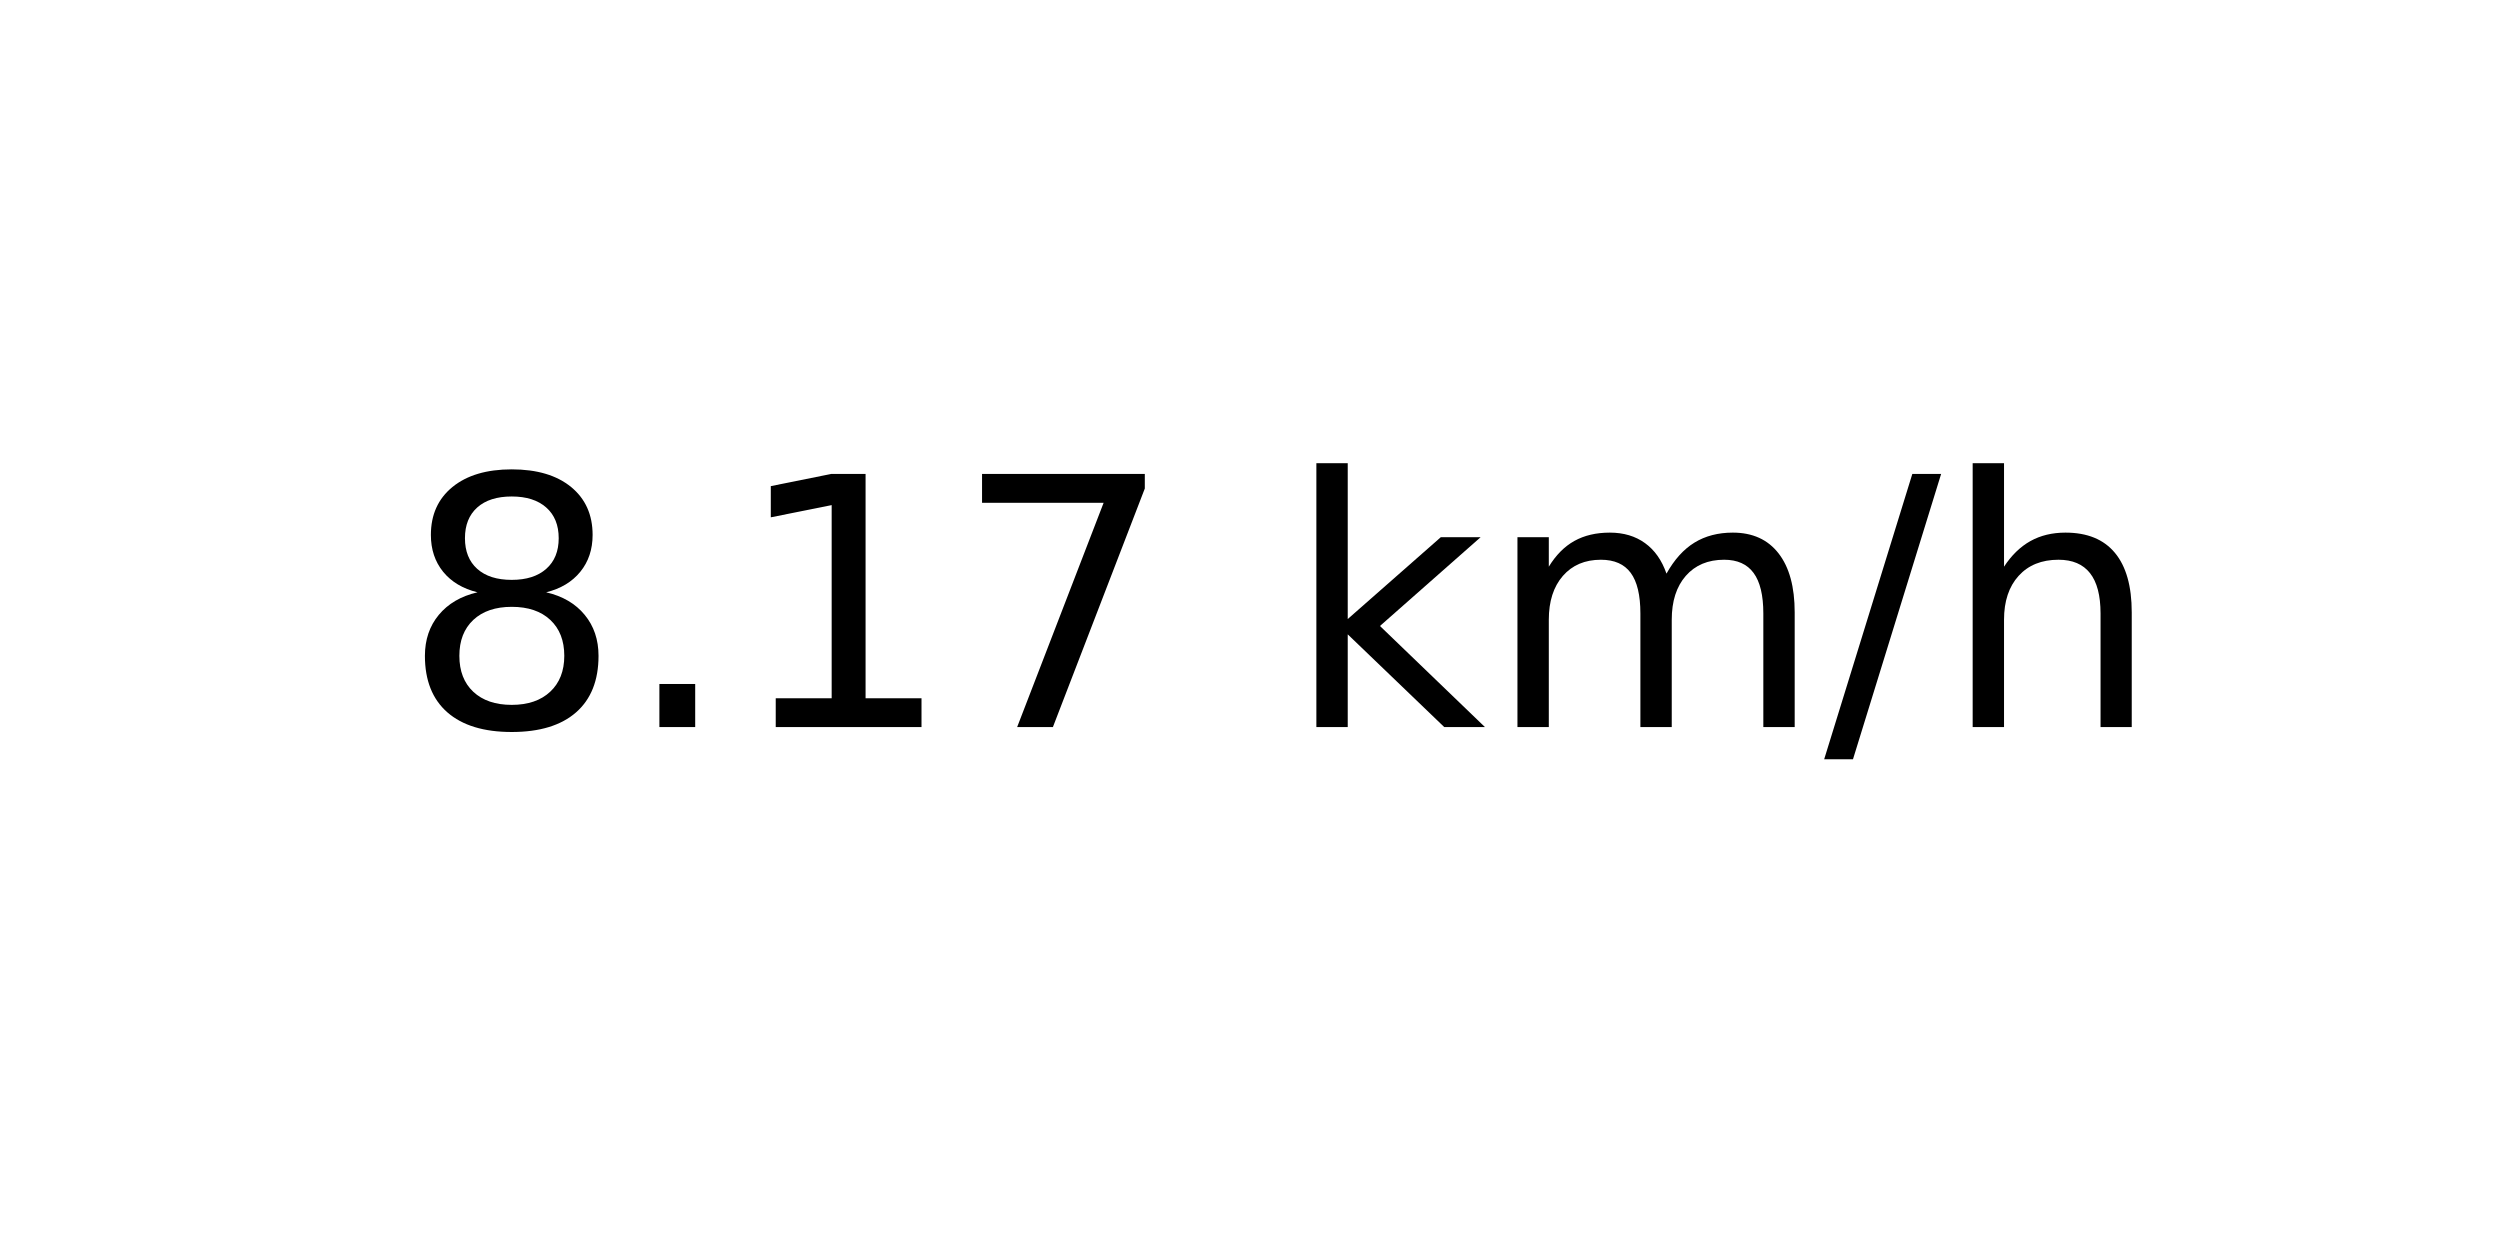
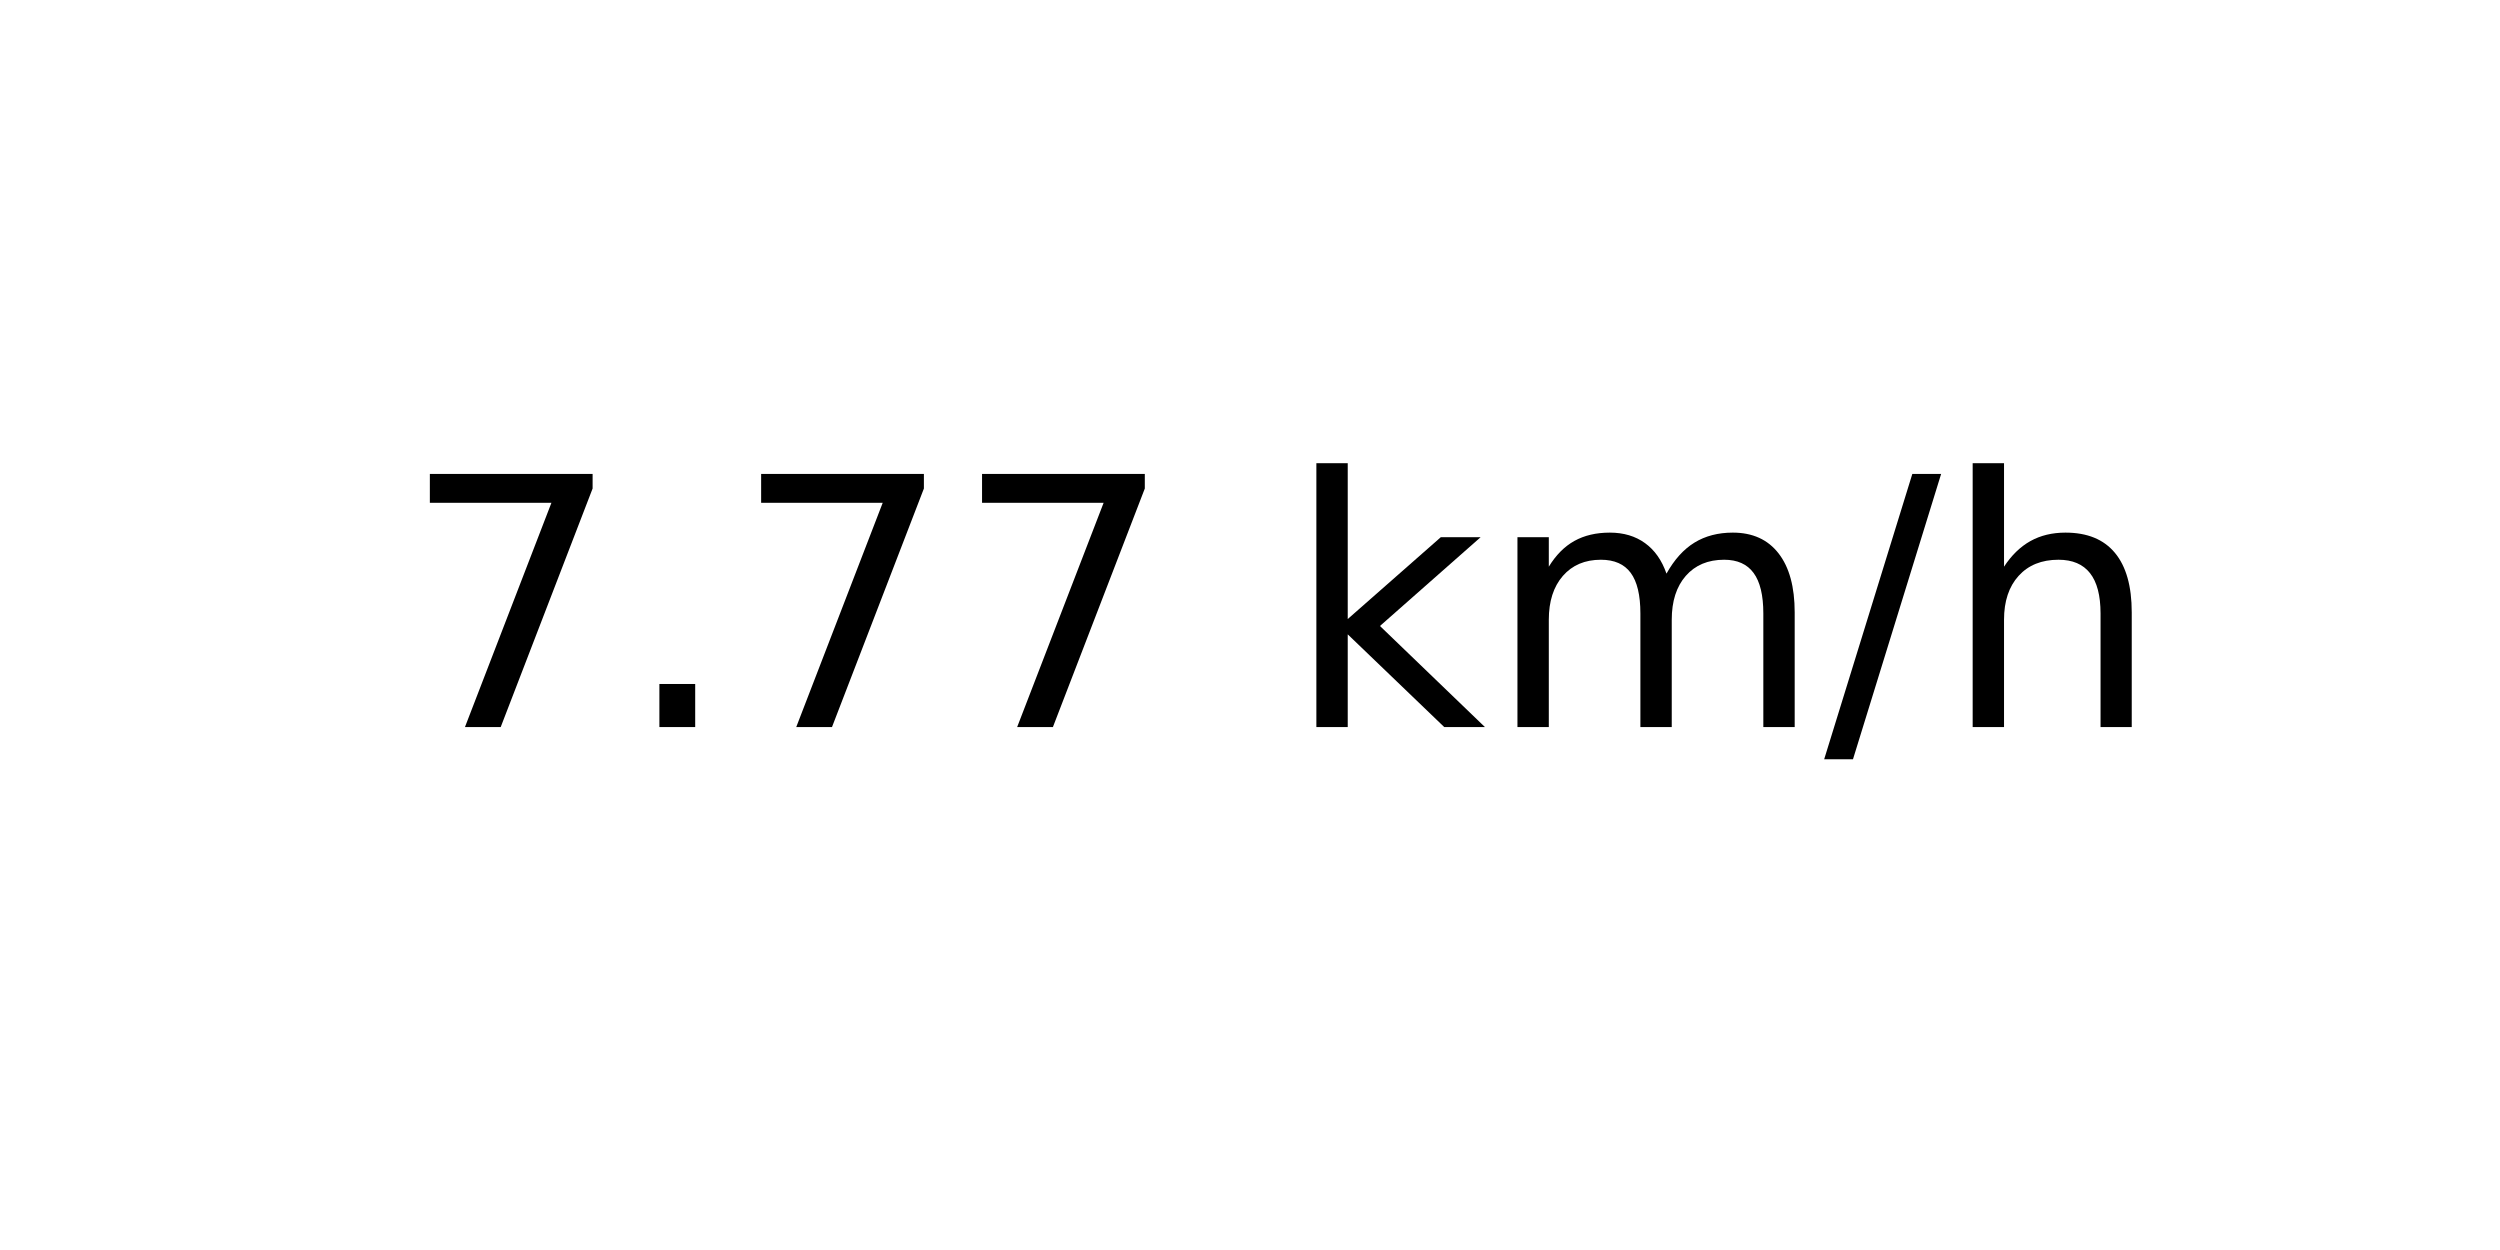
<svg xmlns="http://www.w3.org/2000/svg" xmlns:xlink="http://www.w3.org/1999/xlink" width="72pt" height="36pt" viewBox="0 0 72 36" version="1.1">
  <defs>
    <style type="text/css">*{stroke-linejoin: round; stroke-linecap: butt}</style>
  </defs>
  <g id="figure_1">
    <g id="axes_1">
      <g id="text_1">
        <g transform="translate(11.55937 20.93937) scale(0.1 -0.1)">
          <defs>
-             <path id="DejaVuSans-38" d="M 2034 2216  Q 1584 2216 1326 1975  Q 1069 1734 1069 1313  Q 1069 891 1326 650  Q 1584 409 2034 409  Q 2484 409 2743 651  Q 3003 894 3003 1313  Q 3003 1734 2745 1975  Q 2488 2216 2034 2216  z M 1403 2484  Q 997 2584 770 2862  Q 544 3141 544 3541  Q 544 4100 942 4425  Q 1341 4750 2034 4750  Q 2731 4750 3128 4425  Q 3525 4100 3525 3541  Q 3525 3141 3298 2862  Q 3072 2584 2669 2484  Q 3125 2378 3379 2068  Q 3634 1759 3634 1313  Q 3634 634 3220 271  Q 2806 -91 2034 -91  Q 1263 -91 848 271  Q 434 634 434 1313  Q 434 1759 690 2068  Q 947 2378 1403 2484  z M 1172 3481  Q 1172 3119 1398 2916  Q 1625 2713 2034 2713  Q 2441 2713 2670 2916  Q 2900 3119 2900 3481  Q 2900 3844 2670 4047  Q 2441 4250 2034 4250  Q 1625 4250 1398 4047  Q 1172 3844 1172 3481  z " transform="scale(0.015625)" />
+             <path id="DejaVuSans-37" d="M 525 4666  L 3525 4666  L 3525 4397  L 1831 0  L 1172 0  L 2766 4134  L 525 4134  L 525 4666  z " transform="scale(0.015625)" />
            <path id="DejaVuSans-2e" d="M 684 794  L 1344 794  L 1344 0  L 684 0  L 684 794  z " transform="scale(0.015625)" />
-             <path id="DejaVuSans-31" d="M 794 531  L 1825 531  L 1825 4091  L 703 3866  L 703 4441  L 1819 4666  L 2450 4666  L 2450 531  L 3481 531  L 3481 0  L 794 0  L 794 531  z " transform="scale(0.015625)" />
-             <path id="DejaVuSans-37" d="M 525 4666  L 3525 4666  L 3525 4397  L 1831 0  L 1172 0  L 2766 4134  L 525 4134  L 525 4666  z " transform="scale(0.015625)" />
            <path id="DejaVuSans-20" transform="scale(0.015625)" />
            <path id="DejaVuSans-6b" d="M 581 4863  L 1159 4863  L 1159 1991  L 2875 3500  L 3609 3500  L 1753 1863  L 3688 0  L 2938 0  L 1159 1709  L 1159 0  L 581 0  L 581 4863  z " transform="scale(0.015625)" />
            <path id="DejaVuSans-6d" d="M 3328 2828  Q 3544 3216 3844 3400  Q 4144 3584 4550 3584  Q 5097 3584 5394 3201  Q 5691 2819 5691 2113  L 5691 0  L 5113 0  L 5113 2094  Q 5113 2597 4934 2840  Q 4756 3084 4391 3084  Q 3944 3084 3684 2787  Q 3425 2491 3425 1978  L 3425 0  L 2847 0  L 2847 2094  Q 2847 2600 2669 2842  Q 2491 3084 2119 3084  Q 1678 3084 1418 2786  Q 1159 2488 1159 1978  L 1159 0  L 581 0  L 581 3500  L 1159 3500  L 1159 2956  Q 1356 3278 1631 3431  Q 1906 3584 2284 3584  Q 2666 3584 2933 3390  Q 3200 3197 3328 2828  z " transform="scale(0.015625)" />
            <path id="DejaVuSans-2f" d="M 1625 4666  L 2156 4666  L 531 -594  L 0 -594  L 1625 4666  z " transform="scale(0.015625)" />
            <path id="DejaVuSans-68" d="M 3513 2113  L 3513 0  L 2938 0  L 2938 2094  Q 2938 2591 2744 2837  Q 2550 3084 2163 3084  Q 1697 3084 1428 2787  Q 1159 2491 1159 1978  L 1159 0  L 581 0  L 581 4863  L 1159 4863  L 1159 2956  Q 1366 3272 1645 3428  Q 1925 3584 2291 3584  Q 2894 3584 3203 3211  Q 3513 2838 3513 2113  z " transform="scale(0.015625)" />
          </defs>
-           <use xlink:href="#DejaVuSans-38" />
+           <use xlink:href="#DejaVuSans-37" />
          <use xlink:href="#DejaVuSans-2e" x="63.623" />
-           <use xlink:href="#DejaVuSans-31" x="95.41" />
+           <use xlink:href="#DejaVuSans-37" x="95.41" />
          <use xlink:href="#DejaVuSans-37" x="159.033" />
          <use xlink:href="#DejaVuSans-20" x="222.656" />
          <use xlink:href="#DejaVuSans-6b" x="254.443" />
          <use xlink:href="#DejaVuSans-6d" x="312.354" />
          <use xlink:href="#DejaVuSans-2f" x="409.766" />
          <use xlink:href="#DejaVuSans-68" x="443.457" />
        </g>
      </g>
    </g>
  </g>
</svg>
